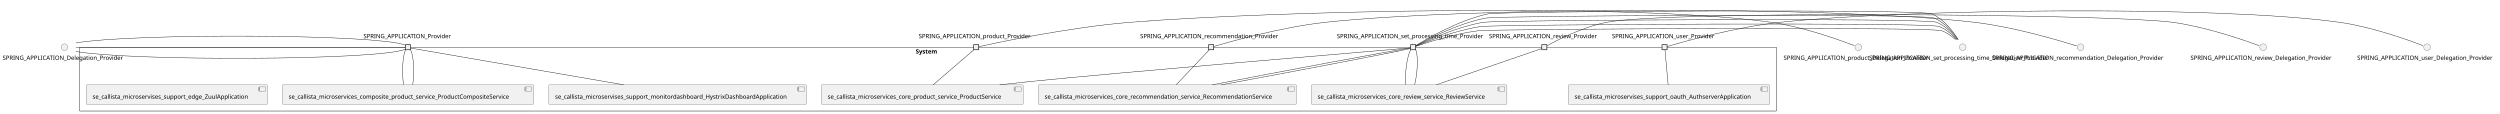
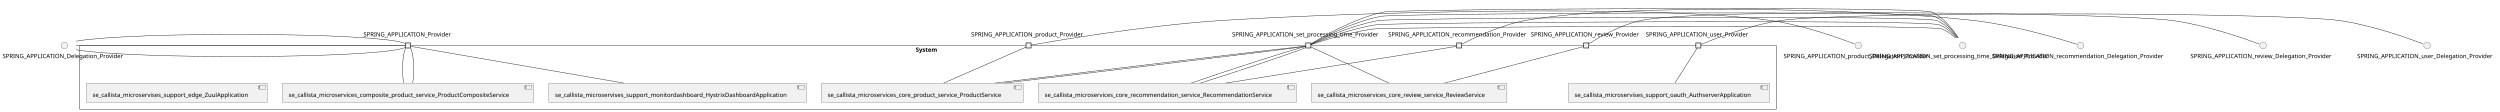
- <svg xmlns="http://www.w3.org/2000/svg" xmlns:xlink="http://www.w3.org/1999/xlink" contentStyleType="text/css" height="268px" preserveAspectRatio="none" style="width:5916px;height:268px;background:#FFFFFF;" version="1.1" viewBox="0 0 5916 268" width="5916px" zoomAndPan="magnify">
+ <svg xmlns="http://www.w3.org/2000/svg" xmlns:xlink="http://www.w3.org/1999/xlink" contentStyleType="text/css" height="264px" preserveAspectRatio="none" style="width:5916px;height:264px;background:#FFFFFF;" version="1.1" viewBox="0 0 5916 264" width="5916px" zoomAndPan="magnify">
  <defs />
  <g>
    <g id="cluster_System">
-       <rect fill="none" height="151" rx="2.5" ry="2.5" style="stroke:#181818;stroke-width:1.0;" width="4017" x="187.5" y="111.73" />
-       <text fill="#000000" font-family="sans-serif" font-size="14" font-weight="bold" lengthAdjust="spacing" textLength="58" x="2167" y="126.725">System</text>
+       <rect fill="none" height="151" rx="2.5" ry="2.5" style="stroke:#181818;stroke-width:1.0;" width="4017" x="187.5" y="107.6" />
+       <text fill="#000000" font-family="sans-serif" font-size="14" font-weight="bold" lengthAdjust="spacing" textLength="58" x="2167" y="122.595">System</text>
    </g>
    <g id="elem_se_callista_microservices_composite_product_service_ProductCompositeService">
-       <a href="callistaenterprise-blog-microservices.repository#_9V0Ons-UEe6tMLDIN8D6jw" target="_top" title="callistaenterprise-blog-microservices.repository#_9V0Ons-UEe6tMLDIN8D6jw" xlink:actuate="onRequest" xlink:href="callistaenterprise-blog-microservices.repository#_9V0Ons-UEe6tMLDIN8D6jw" xlink:show="new" xlink:title="callistaenterprise-blog-microservices.repository#_9V0Ons-UEe6tMLDIN8D6jw" xlink:type="simple">
-         <rect fill="#F1F1F1" height="46.297" rx="2.5" ry="2.5" style="stroke:#181818;stroke-width:0.5;" width="595" x="668" y="200.73" />
-         <rect fill="#F1F1F1" height="10" style="stroke:#181818;stroke-width:0.5;" width="15" x="1243" y="205.73" />
-         <rect fill="#F1F1F1" height="2" style="stroke:#181818;stroke-width:0.5;" width="4" x="1241" y="207.73" />
-         <rect fill="#F1F1F1" height="2" style="stroke:#181818;stroke-width:0.5;" width="4" x="1241" y="211.73" />
-         <text fill="#000000" font-family="sans-serif" font-size="14" lengthAdjust="spacing" textLength="555" x="683" y="233.725">se_callista_microservices_composite_product_service_ProductCompositeService</text>
+       <a href="callistaenterprise-blog-microservices.repository#_MnZv99BeEe6h6tX81hv8hA" target="_top" title="callistaenterprise-blog-microservices.repository#_MnZv99BeEe6h6tX81hv8hA" xlink:actuate="onRequest" xlink:href="callistaenterprise-blog-microservices.repository#_MnZv99BeEe6h6tX81hv8hA" xlink:show="new" xlink:title="callistaenterprise-blog-microservices.repository#_MnZv99BeEe6h6tX81hv8hA" xlink:type="simple">
+         <rect fill="#F1F1F1" height="46.297" rx="2.5" ry="2.5" style="stroke:#181818;stroke-width:0.5;" width="595" x="668" y="196.6" />
+         <rect fill="#F1F1F1" height="10" style="stroke:#181818;stroke-width:0.5;" width="15" x="1243" y="201.6" />
+         <rect fill="#F1F1F1" height="2" style="stroke:#181818;stroke-width:0.5;" width="4" x="1241" y="203.6" />
+         <rect fill="#F1F1F1" height="2" style="stroke:#181818;stroke-width:0.5;" width="4" x="1241" y="207.6" />
+         <text fill="#000000" font-family="sans-serif" font-size="14" lengthAdjust="spacing" textLength="555" x="683" y="229.595">se_callista_microservices_composite_product_service_ProductCompositeService</text>
      </a>
    </g>
    <g id="elem_se_callista_microservices_core_product_service_ProductService">
-       <a href="callistaenterprise-blog-microservices.repository#_9V0Ons-UEe6tMLDIN8D6jw" target="_top" title="callistaenterprise-blog-microservices.repository#_9V0Ons-UEe6tMLDIN8D6jw" xlink:actuate="onRequest" xlink:href="callistaenterprise-blog-microservices.repository#_9V0Ons-UEe6tMLDIN8D6jw" xlink:show="new" xlink:title="callistaenterprise-blog-microservices.repository#_9V0Ons-UEe6tMLDIN8D6jw" xlink:type="simple">
-         <rect fill="#F1F1F1" height="46.297" rx="2.5" ry="2.5" style="stroke:#181818;stroke-width:0.5;" width="478" x="1943.5" y="200.73" />
-         <rect fill="#F1F1F1" height="10" style="stroke:#181818;stroke-width:0.5;" width="15" x="2401.5" y="205.73" />
-         <rect fill="#F1F1F1" height="2" style="stroke:#181818;stroke-width:0.5;" width="4" x="2399.5" y="207.73" />
-         <rect fill="#F1F1F1" height="2" style="stroke:#181818;stroke-width:0.5;" width="4" x="2399.5" y="211.73" />
-         <text fill="#000000" font-family="sans-serif" font-size="14" lengthAdjust="spacing" textLength="438" x="1958.5" y="233.725">se_callista_microservices_core_product_service_ProductService</text>
+       <a href="callistaenterprise-blog-microservices.repository#_MnZv99BeEe6h6tX81hv8hA" target="_top" title="callistaenterprise-blog-microservices.repository#_MnZv99BeEe6h6tX81hv8hA" xlink:actuate="onRequest" xlink:href="callistaenterprise-blog-microservices.repository#_MnZv99BeEe6h6tX81hv8hA" xlink:show="new" xlink:title="callistaenterprise-blog-microservices.repository#_MnZv99BeEe6h6tX81hv8hA" xlink:type="simple">
+         <rect fill="#F1F1F1" height="46.297" rx="2.5" ry="2.5" style="stroke:#181818;stroke-width:0.5;" width="478" x="1943.5" y="196.6" />
+         <rect fill="#F1F1F1" height="10" style="stroke:#181818;stroke-width:0.5;" width="15" x="2401.5" y="201.6" />
+         <rect fill="#F1F1F1" height="2" style="stroke:#181818;stroke-width:0.5;" width="4" x="2399.5" y="203.6" />
+         <rect fill="#F1F1F1" height="2" style="stroke:#181818;stroke-width:0.5;" width="4" x="2399.5" y="207.6" />
+         <text fill="#000000" font-family="sans-serif" font-size="14" lengthAdjust="spacing" textLength="438" x="1958.5" y="229.595">se_callista_microservices_core_product_service_ProductService</text>
      </a>
    </g>
    <g id="elem_se_callista_microservices_core_recommendation_service_RecommendationService">
-       <a href="callistaenterprise-blog-microservices.repository#_9V0Ons-UEe6tMLDIN8D6jw" target="_top" title="callistaenterprise-blog-microservices.repository#_9V0Ons-UEe6tMLDIN8D6jw" xlink:actuate="onRequest" xlink:href="callistaenterprise-blog-microservices.repository#_9V0Ons-UEe6tMLDIN8D6jw" xlink:show="new" xlink:title="callistaenterprise-blog-microservices.repository#_9V0Ons-UEe6tMLDIN8D6jw" xlink:type="simple">
-         <rect fill="#F1F1F1" height="46.297" rx="2.5" ry="2.5" style="stroke:#181818;stroke-width:0.5;" width="611" x="2457" y="200.73" />
-         <rect fill="#F1F1F1" height="10" style="stroke:#181818;stroke-width:0.5;" width="15" x="3048" y="205.73" />
-         <rect fill="#F1F1F1" height="2" style="stroke:#181818;stroke-width:0.5;" width="4" x="3046" y="207.73" />
-         <rect fill="#F1F1F1" height="2" style="stroke:#181818;stroke-width:0.5;" width="4" x="3046" y="211.73" />
-         <text fill="#000000" font-family="sans-serif" font-size="14" lengthAdjust="spacing" textLength="571" x="2472" y="233.725">se_callista_microservices_core_recommendation_service_RecommendationService</text>
+       <a href="callistaenterprise-blog-microservices.repository#_MnZv99BeEe6h6tX81hv8hA" target="_top" title="callistaenterprise-blog-microservices.repository#_MnZv99BeEe6h6tX81hv8hA" xlink:actuate="onRequest" xlink:href="callistaenterprise-blog-microservices.repository#_MnZv99BeEe6h6tX81hv8hA" xlink:show="new" xlink:title="callistaenterprise-blog-microservices.repository#_MnZv99BeEe6h6tX81hv8hA" xlink:type="simple">
+         <rect fill="#F1F1F1" height="46.297" rx="2.5" ry="2.5" style="stroke:#181818;stroke-width:0.5;" width="611" x="2457" y="196.6" />
+         <rect fill="#F1F1F1" height="10" style="stroke:#181818;stroke-width:0.5;" width="15" x="3048" y="201.6" />
+         <rect fill="#F1F1F1" height="2" style="stroke:#181818;stroke-width:0.5;" width="4" x="3046" y="203.6" />
+         <rect fill="#F1F1F1" height="2" style="stroke:#181818;stroke-width:0.5;" width="4" x="3046" y="207.6" />
+         <text fill="#000000" font-family="sans-serif" font-size="14" lengthAdjust="spacing" textLength="571" x="2472" y="229.595">se_callista_microservices_core_recommendation_service_RecommendationService</text>
      </a>
    </g>
    <g id="elem_se_callista_microservices_core_review_service_ReviewService">
-       <a href="callistaenterprise-blog-microservices.repository#_9V0Ons-UEe6tMLDIN8D6jw" target="_top" title="callistaenterprise-blog-microservices.repository#_9V0Ons-UEe6tMLDIN8D6jw" xlink:actuate="onRequest" xlink:href="callistaenterprise-blog-microservices.repository#_9V0Ons-UEe6tMLDIN8D6jw" xlink:show="new" xlink:title="callistaenterprise-blog-microservices.repository#_9V0Ons-UEe6tMLDIN8D6jw" xlink:type="simple">
-         <rect fill="#F1F1F1" height="46.297" rx="2.5" ry="2.5" style="stroke:#181818;stroke-width:0.5;" width="463" x="3103" y="200.73" />
-         <rect fill="#F1F1F1" height="10" style="stroke:#181818;stroke-width:0.5;" width="15" x="3546" y="205.73" />
-         <rect fill="#F1F1F1" height="2" style="stroke:#181818;stroke-width:0.5;" width="4" x="3544" y="207.73" />
-         <rect fill="#F1F1F1" height="2" style="stroke:#181818;stroke-width:0.5;" width="4" x="3544" y="211.73" />
-         <text fill="#000000" font-family="sans-serif" font-size="14" lengthAdjust="spacing" textLength="423" x="3118" y="233.725">se_callista_microservices_core_review_service_ReviewService</text>
+       <a href="callistaenterprise-blog-microservices.repository#_MnZv99BeEe6h6tX81hv8hA" target="_top" title="callistaenterprise-blog-microservices.repository#_MnZv99BeEe6h6tX81hv8hA" xlink:actuate="onRequest" xlink:href="callistaenterprise-blog-microservices.repository#_MnZv99BeEe6h6tX81hv8hA" xlink:show="new" xlink:title="callistaenterprise-blog-microservices.repository#_MnZv99BeEe6h6tX81hv8hA" xlink:type="simple">
+         <rect fill="#F1F1F1" height="46.297" rx="2.5" ry="2.5" style="stroke:#181818;stroke-width:0.5;" width="463" x="3103" y="196.6" />
+         <rect fill="#F1F1F1" height="10" style="stroke:#181818;stroke-width:0.5;" width="15" x="3546" y="201.6" />
+         <rect fill="#F1F1F1" height="2" style="stroke:#181818;stroke-width:0.5;" width="4" x="3544" y="203.6" />
+         <rect fill="#F1F1F1" height="2" style="stroke:#181818;stroke-width:0.5;" width="4" x="3544" y="207.6" />
+         <text fill="#000000" font-family="sans-serif" font-size="14" lengthAdjust="spacing" textLength="423" x="3118" y="229.595">se_callista_microservices_core_review_service_ReviewService</text>
      </a>
    </g>
    <g id="elem_se_callista_microservises_support_edge_ZuulApplication">
-       <a href="callistaenterprise-blog-microservices.repository#_9V0Ons-UEe6tMLDIN8D6jw" target="_top" title="callistaenterprise-blog-microservices.repository#_9V0Ons-UEe6tMLDIN8D6jw" xlink:actuate="onRequest" xlink:href="callistaenterprise-blog-microservices.repository#_9V0Ons-UEe6tMLDIN8D6jw" xlink:show="new" xlink:title="callistaenterprise-blog-microservices.repository#_9V0Ons-UEe6tMLDIN8D6jw" xlink:type="simple">
-         <rect fill="#F1F1F1" height="46.297" rx="2.5" ry="2.5" style="stroke:#181818;stroke-width:0.5;" width="429" x="204" y="200.73" />
-         <rect fill="#F1F1F1" height="10" style="stroke:#181818;stroke-width:0.5;" width="15" x="613" y="205.73" />
-         <rect fill="#F1F1F1" height="2" style="stroke:#181818;stroke-width:0.5;" width="4" x="611" y="207.73" />
-         <rect fill="#F1F1F1" height="2" style="stroke:#181818;stroke-width:0.5;" width="4" x="611" y="211.73" />
-         <text fill="#000000" font-family="sans-serif" font-size="14" lengthAdjust="spacing" textLength="389" x="219" y="233.725">se_callista_microservises_support_edge_ZuulApplication</text>
+       <a href="callistaenterprise-blog-microservices.repository#_MnZv99BeEe6h6tX81hv8hA" target="_top" title="callistaenterprise-blog-microservices.repository#_MnZv99BeEe6h6tX81hv8hA" xlink:actuate="onRequest" xlink:href="callistaenterprise-blog-microservices.repository#_MnZv99BeEe6h6tX81hv8hA" xlink:show="new" xlink:title="callistaenterprise-blog-microservices.repository#_MnZv99BeEe6h6tX81hv8hA" xlink:type="simple">
+         <rect fill="#F1F1F1" height="46.297" rx="2.5" ry="2.5" style="stroke:#181818;stroke-width:0.5;" width="429" x="204" y="196.6" />
+         <rect fill="#F1F1F1" height="10" style="stroke:#181818;stroke-width:0.5;" width="15" x="613" y="201.6" />
+         <rect fill="#F1F1F1" height="2" style="stroke:#181818;stroke-width:0.5;" width="4" x="611" y="203.6" />
+         <rect fill="#F1F1F1" height="2" style="stroke:#181818;stroke-width:0.5;" width="4" x="611" y="207.6" />
+         <text fill="#000000" font-family="sans-serif" font-size="14" lengthAdjust="spacing" textLength="389" x="219" y="229.595">se_callista_microservises_support_edge_ZuulApplication</text>
      </a>
    </g>
    <g id="elem_se_callista_microservises_support_monitordashboard_HystrixDashboardApplication">
-       <a href="callistaenterprise-blog-microservices.repository#_9V0Ons-UEe6tMLDIN8D6jw" target="_top" title="callistaenterprise-blog-microservices.repository#_9V0Ons-UEe6tMLDIN8D6jw" xlink:actuate="onRequest" xlink:href="callistaenterprise-blog-microservices.repository#_9V0Ons-UEe6tMLDIN8D6jw" xlink:show="new" xlink:title="callistaenterprise-blog-microservices.repository#_9V0Ons-UEe6tMLDIN8D6jw" xlink:type="simple">
-         <rect fill="#F1F1F1" height="46.297" rx="2.5" ry="2.5" style="stroke:#181818;stroke-width:0.5;" width="610" x="1298.5" y="200.73" />
-         <rect fill="#F1F1F1" height="10" style="stroke:#181818;stroke-width:0.5;" width="15" x="1888.5" y="205.73" />
-         <rect fill="#F1F1F1" height="2" style="stroke:#181818;stroke-width:0.5;" width="4" x="1886.5" y="207.73" />
-         <rect fill="#F1F1F1" height="2" style="stroke:#181818;stroke-width:0.5;" width="4" x="1886.5" y="211.73" />
-         <text fill="#000000" font-family="sans-serif" font-size="14" lengthAdjust="spacing" textLength="570" x="1313.5" y="233.725">se_callista_microservises_support_monitordashboard_HystrixDashboardApplication</text>
+       <a href="callistaenterprise-blog-microservices.repository#_MnZv99BeEe6h6tX81hv8hA" target="_top" title="callistaenterprise-blog-microservices.repository#_MnZv99BeEe6h6tX81hv8hA" xlink:actuate="onRequest" xlink:href="callistaenterprise-blog-microservices.repository#_MnZv99BeEe6h6tX81hv8hA" xlink:show="new" xlink:title="callistaenterprise-blog-microservices.repository#_MnZv99BeEe6h6tX81hv8hA" xlink:type="simple">
+         <rect fill="#F1F1F1" height="46.297" rx="2.5" ry="2.5" style="stroke:#181818;stroke-width:0.5;" width="610" x="1298.5" y="196.6" />
+         <rect fill="#F1F1F1" height="10" style="stroke:#181818;stroke-width:0.5;" width="15" x="1888.5" y="201.6" />
+         <rect fill="#F1F1F1" height="2" style="stroke:#181818;stroke-width:0.5;" width="4" x="1886.5" y="203.6" />
+         <rect fill="#F1F1F1" height="2" style="stroke:#181818;stroke-width:0.5;" width="4" x="1886.5" y="207.6" />
+         <text fill="#000000" font-family="sans-serif" font-size="14" lengthAdjust="spacing" textLength="570" x="1313.5" y="229.595">se_callista_microservises_support_monitordashboard_HystrixDashboardApplication</text>
      </a>
    </g>
    <g id="elem_se_callista_microservises_support_oauth_AuthserverApplication">
-       <a href="callistaenterprise-blog-microservices.repository#_9V0Ons-UEe6tMLDIN8D6jw" target="_top" title="callistaenterprise-blog-microservices.repository#_9V0Ons-UEe6tMLDIN8D6jw" xlink:actuate="onRequest" xlink:href="callistaenterprise-blog-microservices.repository#_9V0Ons-UEe6tMLDIN8D6jw" xlink:show="new" xlink:title="callistaenterprise-blog-microservices.repository#_9V0Ons-UEe6tMLDIN8D6jw" xlink:type="simple">
-         <rect fill="#F1F1F1" height="46.297" rx="2.5" ry="2.5" style="stroke:#181818;stroke-width:0.5;" width="477" x="3711" y="200.73" />
-         <rect fill="#F1F1F1" height="10" style="stroke:#181818;stroke-width:0.5;" width="15" x="4168" y="205.73" />
-         <rect fill="#F1F1F1" height="2" style="stroke:#181818;stroke-width:0.5;" width="4" x="4166" y="207.73" />
-         <rect fill="#F1F1F1" height="2" style="stroke:#181818;stroke-width:0.5;" width="4" x="4166" y="211.73" />
-         <text fill="#000000" font-family="sans-serif" font-size="14" lengthAdjust="spacing" textLength="437" x="3726" y="233.725">se_callista_microservises_support_oauth_AuthserverApplication</text>
+       <a href="callistaenterprise-blog-microservices.repository#_MnZv99BeEe6h6tX81hv8hA" target="_top" title="callistaenterprise-blog-microservices.repository#_MnZv99BeEe6h6tX81hv8hA" xlink:actuate="onRequest" xlink:href="callistaenterprise-blog-microservices.repository#_MnZv99BeEe6h6tX81hv8hA" xlink:show="new" xlink:title="callistaenterprise-blog-microservices.repository#_MnZv99BeEe6h6tX81hv8hA" xlink:type="simple">
+         <rect fill="#F1F1F1" height="46.297" rx="2.5" ry="2.5" style="stroke:#181818;stroke-width:0.5;" width="477" x="3711" y="196.6" />
+         <rect fill="#F1F1F1" height="10" style="stroke:#181818;stroke-width:0.5;" width="15" x="4168" y="201.6" />
+         <rect fill="#F1F1F1" height="2" style="stroke:#181818;stroke-width:0.5;" width="4" x="4166" y="203.6" />
+         <rect fill="#F1F1F1" height="2" style="stroke:#181818;stroke-width:0.5;" width="4" x="4166" y="207.6" />
+         <text fill="#000000" font-family="sans-serif" font-size="14" lengthAdjust="spacing" textLength="437" x="3726" y="229.595">se_callista_microservises_support_oauth_AuthserverApplication</text>
      </a>
    </g>
-     <text fill="#000000" font-family="sans-serif" font-size="14" lengthAdjust="spacing" textLength="211" x="860" y="90.428">SPRING_APPLICATION_Provider</text>
-     <rect fill="#F1F1F1" height="12" style="stroke:#181818;stroke-width:1.5;" width="12" x="959.5" y="105.73" />
-     <text fill="#000000" font-family="sans-serif" font-size="14" lengthAdjust="spacing" textLength="272" x="2174" y="90.428">SPRING_APPLICATION_product_Provider</text>
-     <rect fill="#F1F1F1" height="12" style="stroke:#181818;stroke-width:1.5;" width="12" x="2304" y="105.73" />
-     <text fill="#000000" font-family="sans-serif" font-size="14" lengthAdjust="spacing" textLength="336" x="2698" y="90.428">SPRING_APPLICATION_recommendation_Provider</text>
-     <rect fill="#F1F1F1" height="12" style="stroke:#181818;stroke-width:1.5;" width="12" x="2860" y="105.73" />
-     <text fill="#000000" font-family="sans-serif" font-size="14" lengthAdjust="spacing" textLength="262" x="3523.5" y="90.428">SPRING_APPLICATION_review_Provider</text>
-     <rect fill="#F1F1F1" height="12" style="stroke:#181818;stroke-width:1.5;" width="12" x="3648.5" y="105.73" />
-     <text fill="#000000" font-family="sans-serif" font-size="14" lengthAdjust="spacing" textLength="361" x="3163.5" y="90.428">SPRING_APPLICATION_set_processing_time_Provider</text>
-     <rect fill="#F1F1F1" height="12" style="stroke:#181818;stroke-width:1.5;" width="12" x="3338" y="105.73" />
-     <text fill="#000000" font-family="sans-serif" font-size="14" lengthAdjust="spacing" textLength="249" x="3814.5" y="90.428">SPRING_APPLICATION_user_Provider</text>
-     <rect fill="#F1F1F1" height="12" style="stroke:#181818;stroke-width:1.5;" width="12" x="3933" y="105.73" />
+     <text fill="#000000" font-family="sans-serif" font-size="14" lengthAdjust="spacing" textLength="211" x="860" y="86.298">SPRING_APPLICATION_Provider</text>
+     <rect fill="#F1F1F1" height="12" style="stroke:#181818;stroke-width:1.5;" width="12" x="959.5" y="101.6" />
+     <text fill="#000000" font-family="sans-serif" font-size="14" lengthAdjust="spacing" textLength="272" x="2298" y="86.298">SPRING_APPLICATION_product_Provider</text>
+     <rect fill="#F1F1F1" height="12" style="stroke:#181818;stroke-width:1.5;" width="12" x="2428" y="101.6" />
+     <text fill="#000000" font-family="sans-serif" font-size="14" lengthAdjust="spacing" textLength="336" x="3285" y="86.298">SPRING_APPLICATION_recommendation_Provider</text>
+     <rect fill="#F1F1F1" height="12" style="stroke:#181818;stroke-width:1.5;" width="12" x="3447" y="101.6" />
+     <text fill="#000000" font-family="sans-serif" font-size="14" lengthAdjust="spacing" textLength="262" x="3622.5" y="86.298">SPRING_APPLICATION_review_Provider</text>
+     <rect fill="#F1F1F1" height="12" style="stroke:#181818;stroke-width:1.5;" width="12" x="3747.5" y="101.6" />
+     <text fill="#000000" font-family="sans-serif" font-size="14" lengthAdjust="spacing" textLength="361" x="2915.5" y="86.298">SPRING_APPLICATION_set_processing_time_Provider</text>
+     <rect fill="#F1F1F1" height="12" style="stroke:#181818;stroke-width:1.5;" width="12" x="3090" y="101.6" />
+     <text fill="#000000" font-family="sans-serif" font-size="14" lengthAdjust="spacing" textLength="249" x="3894.5" y="86.298">SPRING_APPLICATION_user_Provider</text>
+     <rect fill="#F1F1F1" height="12" style="stroke:#181818;stroke-width:1.5;" width="12" x="4013" y="101.6" />
    <g id="elem_SPRING_APPLICATION_Delegation_Provider">
-       <ellipse cx="152.5" cy="111.73" fill="#F1F1F1" rx="8" ry="8" style="stroke:#181818;stroke-width:0.5;" />
-       <text fill="#000000" font-family="sans-serif" font-size="14" lengthAdjust="spacing" textLength="293" x="6" y="141.725">SPRING_APPLICATION_Delegation_Provider</text>
+       <ellipse cx="152.5" cy="107.6" fill="#F1F1F1" rx="8" ry="8" style="stroke:#181818;stroke-width:0.5;" />
+       <text fill="#000000" font-family="sans-serif" font-size="14" lengthAdjust="spacing" textLength="293" x="6" y="137.595">SPRING_APPLICATION_Delegation_Provider</text>
    </g>
    <g id="elem_SPRING_APPLICATION_product_Delegation_Provider">
-       <ellipse cx="4397.5" cy="111.73" fill="#F1F1F1" rx="8" ry="8" style="stroke:#181818;stroke-width:0.5;" />
-       <text fill="#000000" font-family="sans-serif" font-size="14" lengthAdjust="spacing" textLength="354" x="4220.5" y="141.725">SPRING_APPLICATION_product_Delegation_Provider</text>
+       <ellipse cx="4397.5" cy="107.6" fill="#F1F1F1" rx="8" ry="8" style="stroke:#181818;stroke-width:0.5;" />
+       <text fill="#000000" font-family="sans-serif" font-size="14" lengthAdjust="spacing" textLength="354" x="4220.5" y="137.595">SPRING_APPLICATION_product_Delegation_Provider</text>
    </g>
    <g id="elem_SPRING_APPLICATION_recommendation_Delegation_Provider">
-       <ellipse cx="4923.5" cy="111.73" fill="#F1F1F1" rx="8" ry="8" style="stroke:#181818;stroke-width:0.5;" />
-       <text fill="#000000" font-family="sans-serif" font-size="14" lengthAdjust="spacing" textLength="418" x="4714.5" y="141.725">SPRING_APPLICATION_recommendation_Delegation_Provider</text>
+       <ellipse cx="4923.5" cy="107.6" fill="#F1F1F1" rx="8" ry="8" style="stroke:#181818;stroke-width:0.5;" />
+       <text fill="#000000" font-family="sans-serif" font-size="14" lengthAdjust="spacing" textLength="418" x="4714.5" y="137.595">SPRING_APPLICATION_recommendation_Delegation_Provider</text>
    </g>
    <g id="elem_SPRING_APPLICATION_review_Delegation_Provider">
-       <ellipse cx="5355.5" cy="111.73" fill="#F1F1F1" rx="8" ry="8" style="stroke:#181818;stroke-width:0.5;" />
-       <text fill="#000000" font-family="sans-serif" font-size="14" lengthAdjust="spacing" textLength="344" x="5183.5" y="141.725">SPRING_APPLICATION_review_Delegation_Provider</text>
+       <ellipse cx="5355.5" cy="107.6" fill="#F1F1F1" rx="8" ry="8" style="stroke:#181818;stroke-width:0.5;" />
+       <text fill="#000000" font-family="sans-serif" font-size="14" lengthAdjust="spacing" textLength="344" x="5183.5" y="137.595">SPRING_APPLICATION_review_Delegation_Provider</text>
    </g>
    <g id="elem_SPRING_APPLICATION_set_processing_time_Delegation_Provider">
-       <ellipse cx="4644.5" cy="111.73" fill="#F1F1F1" rx="8" ry="8" style="stroke:#181818;stroke-width:0.5;" />
-       <text fill="#000000" font-family="sans-serif" font-size="14" lengthAdjust="spacing" textLength="443" x="4423" y="141.725">SPRING_APPLICATION_set_processing_time_Delegation_Provider</text>
+       <ellipse cx="4644.5" cy="107.6" fill="#F1F1F1" rx="8" ry="8" style="stroke:#181818;stroke-width:0.5;" />
+       <text fill="#000000" font-family="sans-serif" font-size="14" lengthAdjust="spacing" textLength="443" x="4423" y="137.595">SPRING_APPLICATION_set_processing_time_Delegation_Provider</text>
    </g>
    <g id="elem_SPRING_APPLICATION_user_Delegation_Provider">
-       <ellipse cx="5743.5" cy="111.73" fill="#F1F1F1" rx="8" ry="8" style="stroke:#181818;stroke-width:0.5;" />
-       <text fill="#000000" font-family="sans-serif" font-size="14" lengthAdjust="spacing" textLength="331" x="5578" y="141.725">SPRING_APPLICATION_user_Delegation_Provider</text>
+       <ellipse cx="5743.5" cy="107.6" fill="#F1F1F1" rx="8" ry="8" style="stroke:#181818;stroke-width:0.5;" />
+       <text fill="#000000" font-family="sans-serif" font-size="14" lengthAdjust="spacing" textLength="331" x="5578" y="137.595">SPRING_APPLICATION_user_Delegation_Provider</text>
    </g>
    <g id="link_SPRING_APPLICATION_Delegation_Provider_SPRING_APPLICATION_Provider">
-       <path d="M179.56,121.8 C311.06,145.03 897.77,143.25 959.28,116.44 " fill="none" id="SPRING_APPLICATION_Delegation_Provider-SPRING_APPLICATION_Provider" style="stroke:#181818;stroke-width:1.0;" />
+       <path d="M179.56,117.67 C311.06,140.9 897.77,139.12 959.28,112.31 " fill="none" id="SPRING_APPLICATION_Delegation_Provider-SPRING_APPLICATION_Provider" style="stroke:#181818;stroke-width:1.0;" />
    </g>
    <g id="link_SPRING_APPLICATION_Delegation_Provider_SPRING_APPLICATION_Provider">
-       <path d="M179.56,111.73 C311.06,111.73 897.77,111.73 959.28,111.73 " fill="none" id="SPRING_APPLICATION_Delegation_Provider-SPRING_APPLICATION_Provider-1" style="stroke:#181818;stroke-width:1.0;" />
+       <path d="M179.56,107.6 C311.06,107.6 897.77,107.6 959.28,107.6 " fill="none" id="SPRING_APPLICATION_Delegation_Provider-SPRING_APPLICATION_Provider-1" style="stroke:#181818;stroke-width:1.0;" />
    </g>
    <g id="link_SPRING_APPLICATION_Delegation_Provider_SPRING_APPLICATION_Provider">
-       <path d="M179.56,101.66 C311.06,78.43 897.77,80.21 959.28,107.02 " fill="none" id="SPRING_APPLICATION_Delegation_Provider-SPRING_APPLICATION_Provider-2" style="stroke:#181818;stroke-width:1.0;" />
+       <path d="M179.56,97.53 C311.06,74.3 897.77,76.08 959.28,102.89 " fill="none" id="SPRING_APPLICATION_Delegation_Provider-SPRING_APPLICATION_Provider-2" style="stroke:#181818;stroke-width:1.0;" />
    </g>
    <g id="link_SPRING_APPLICATION_Provider_se_callista_microservices_composite_product_service_ProductCompositeService">
-       <path d="M959.77,117.74 C952.43,132.12 950.85,174.13 955.02,200.45 " fill="none" id="SPRING_APPLICATION_Provider-se_callista_microservices_composite_product_service_ProductCompositeService" style="stroke:#181818;stroke-width:1.0;" />
+       <path d="M959.77,113.61 C952.43,127.99 950.85,170 955.02,196.32 " fill="none" id="SPRING_APPLICATION_Provider-se_callista_microservices_composite_product_service_ProductCompositeService" style="stroke:#181818;stroke-width:1.0;" />
    </g>
    <g id="link_SPRING_APPLICATION_Provider_se_callista_microservices_composite_product_service_ProductCompositeService">
-       <path d="M971.56,117.74 C979.34,132.12 981.02,174.13 976.6,200.45 " fill="none" id="SPRING_APPLICATION_Provider-se_callista_microservices_composite_product_service_ProductCompositeService-1" style="stroke:#181818;stroke-width:1.0;" />
+       <path d="M971.56,113.61 C979.34,127.99 981.02,170 976.6,196.32 " fill="none" id="SPRING_APPLICATION_Provider-se_callista_microservices_composite_product_service_ProductCompositeService-1" style="stroke:#181818;stroke-width:1.0;" />
    </g>
    <g id="link_SPRING_APPLICATION_Provider_se_callista_microservises_support_monitordashboard_HystrixDashboardApplication">
-       <path d="M971.81,113.82 C1017.85,121.76 1304.88,171.24 1475.78,200.71 " fill="none" id="SPRING_APPLICATION_Provider-se_callista_microservises_support_monitordashboard_HystrixDashboardApplication" style="stroke:#181818;stroke-width:1.0;" />
+       <path d="M971.81,109.69 C1017.85,117.63 1304.88,167.11 1475.78,196.58 " fill="none" id="SPRING_APPLICATION_Provider-se_callista_microservises_support_monitordashboard_HystrixDashboardApplication" style="stroke:#181818;stroke-width:1.0;" />
    </g>
    <g id="link_SPRING_APPLICATION_product_Delegation_Provider_SPRING_APPLICATION_product_Provider">
-       <path d="M4388.23,108.07 C4359.52,96.96 4269.28,63.69 4191,52.73 C3857.37,6 3010.81,25.73 2675,52.73 C2527.39,64.6 2349.39,103.09 2316.03,110.49 " fill="none" id="SPRING_APPLICATION_product_Delegation_Provider-SPRING_APPLICATION_product_Provider" style="stroke:#181818;stroke-width:1.0;" />
+       <path d="M4388.23,103.94 C4359.52,92.83 4269.28,59.56 4191,48.6 C3904.46,8.47 3177.73,29.94 2889,48.6 C2703.99,60.56 2479.26,99.62 2440.37,106.55 " fill="none" id="SPRING_APPLICATION_product_Delegation_Provider-SPRING_APPLICATION_product_Provider" style="stroke:#181818;stroke-width:1.0;" />
    </g>
    <g id="link_SPRING_APPLICATION_product_Provider_se_callista_microservices_core_product_service_ProductService">
-       <path d="M2304.67,117.74 C2287.89,132.16 2238.77,174.38 2208.16,200.68 " fill="none" id="SPRING_APPLICATION_product_Provider-se_callista_microservices_core_product_service_ProductService" style="stroke:#181818;stroke-width:1.0;" />
+       <path d="M2427.76,111.54 C2400.44,123.47 2296.41,168.88 2232.94,196.58 " fill="none" id="SPRING_APPLICATION_product_Provider-se_callista_microservices_core_product_service_ProductService" style="stroke:#181818;stroke-width:1.0;" />
    </g>
    <g id="link_SPRING_APPLICATION_recommendation_Delegation_Provider_SPRING_APPLICATION_recommendation_Provider">
-       <path d="M4914.5,108.82 C4882.16,98.53 4768.68,63.92 4672,52.73 C4333.15,13.52 3476.15,16.17 3137,52.73 C3029,64.37 2900.87,101.44 2872.32,109.97 " fill="none" id="SPRING_APPLICATION_recommendation_Delegation_Provider-SPRING_APPLICATION_recommendation_Provider" style="stroke:#181818;stroke-width:1.0;" />
+       <path d="M4914.5,104.69 C4882.16,94.4 4768.68,59.79 4672,48.6 C4437.34,21.44 3841.35,6 3609,48.6 C3547.65,59.85 3479.13,94.12 3459.21,104.55 " fill="none" id="SPRING_APPLICATION_recommendation_Delegation_Provider-SPRING_APPLICATION_recommendation_Provider" style="stroke:#181818;stroke-width:1.0;" />
    </g>
    <g id="link_SPRING_APPLICATION_recommendation_Provider_se_callista_microservices_core_recommendation_service_RecommendationService">
-       <path d="M2861.76,117.74 C2848.17,132.12 2808.45,174.13 2783.57,200.45 " fill="none" id="SPRING_APPLICATION_recommendation_Provider-se_callista_microservices_core_recommendation_service_RecommendationService" style="stroke:#181818;stroke-width:1.0;" />
+       <path d="M3446.66,109.69 C3396.8,117.63 3085.93,167.11 2900.83,196.58 " fill="none" id="SPRING_APPLICATION_recommendation_Provider-se_callista_microservices_core_recommendation_service_RecommendationService" style="stroke:#181818;stroke-width:1.0;" />
    </g>
    <g id="link_SPRING_APPLICATION_review_Delegation_Provider_SPRING_APPLICATION_review_Provider">
-       <path d="M5346.28,108.23 C5316.88,97.27 5222.53,63.74 5141,52.73 C4993.56,32.82 3948.09,24.6 3802,52.73 C3744.31,63.84 3680.51,97.31 3660.7,108.24 " fill="none" id="SPRING_APPLICATION_review_Delegation_Provider-SPRING_APPLICATION_review_Provider" style="stroke:#181818;stroke-width:1.0;" />
+       <path d="M5346.28,104.1 C5316.88,93.14 5222.53,59.61 5141,48.6 C5002.37,29.88 4018.66,18.73 3882,48.6 C3831.64,59.61 3777.43,92.26 3759.58,103.64 " fill="none" id="SPRING_APPLICATION_review_Delegation_Provider-SPRING_APPLICATION_review_Provider" style="stroke:#181818;stroke-width:1.0;" />
    </g>
    <g id="link_SPRING_APPLICATION_review_Provider_se_callista_microservices_core_review_service_ReviewService">
-       <path d="M3648.39,114.83 C3618.02,125.27 3481.41,172.23 3398.74,200.65 " fill="none" id="SPRING_APPLICATION_review_Provider-se_callista_microservices_core_review_service_ReviewService" style="stroke:#181818;stroke-width:1.0;" />
+       <path d="M3747.25,110.24 C3711.27,119.69 3528.21,167.74 3418.33,196.59 " fill="none" id="SPRING_APPLICATION_review_Provider-se_callista_microservices_core_review_service_ReviewService" style="stroke:#181818;stroke-width:1.0;" />
    </g>
    <g id="link_SPRING_APPLICATION_set_processing_time_Delegation_Provider_SPRING_APPLICATION_set_processing_time_Provider">
-       <path d="M4627.35,93.63 C4618.47,85.57 4606.92,76.96 4594.67,72.73 C4565.88,62.8 3528.55,68.96 3498.33,72.73 C3439.28,80.1 3370.36,102.8 3350.27,109.71 " fill="none" id="SPRING_APPLICATION_set_processing_time_Delegation_Provider-SPRING_APPLICATION_set_processing_time_Provider" style="stroke:#181818;stroke-width:1.0;" />
+       <path d="M4627.35,89.5 C4618.47,81.44 4606.92,72.83 4594.67,68.6 C4559.36,56.43 3287.39,63.98 3250.33,68.6 C3191.28,75.97 3122.36,98.67 3102.27,105.58 " fill="none" id="SPRING_APPLICATION_set_processing_time_Delegation_Provider-SPRING_APPLICATION_set_processing_time_Provider" style="stroke:#181818;stroke-width:1.0;" />
    </g>
    <g id="link_SPRING_APPLICATION_set_processing_time_Delegation_Provider_SPRING_APPLICATION_set_processing_time_Provider">
-       <path d="M4630.07,93.6 C4619.9,82.36 4605.22,68.91 4588.83,62.73 C4560.64,52.09 3533.96,58.26 3504.17,62.73 C3441.94,72.06 3370.48,100.78 3350.16,109.31 " fill="none" id="SPRING_APPLICATION_set_processing_time_Delegation_Provider-SPRING_APPLICATION_set_processing_time_Provider-1" style="stroke:#181818;stroke-width:1.0;" />
+       <path d="M4630.07,89.47 C4619.9,78.23 4605.22,64.78 4588.83,58.6 C4554.2,45.53 3292.78,53.11 3256.17,58.6 C3193.94,67.93 3122.48,96.65 3102.16,105.18 " fill="none" id="SPRING_APPLICATION_set_processing_time_Delegation_Provider-SPRING_APPLICATION_set_processing_time_Provider-1" style="stroke:#181818;stroke-width:1.0;" />
    </g>
    <g id="link_SPRING_APPLICATION_set_processing_time_Delegation_Provider_SPRING_APPLICATION_set_processing_time_Provider">
-       <path d="M4631.75,93.45 C4620.7,79.34 4603.32,60.9 4583,52.73 C4555.35,41.61 3539.37,47.65 3510,52.73 C3444.47,64.06 3370.53,98.88 3350.03,108.96 " fill="none" id="SPRING_APPLICATION_set_processing_time_Delegation_Provider-SPRING_APPLICATION_set_processing_time_Provider-2" style="stroke:#181818;stroke-width:1.0;" />
+       <path d="M4631.75,89.32 C4620.7,75.21 4603.32,56.77 4583,48.6 C4548.95,34.91 3298.16,42.35 3262,48.6 C3196.47,59.93 3122.53,94.75 3102.03,104.83 " fill="none" id="SPRING_APPLICATION_set_processing_time_Delegation_Provider-SPRING_APPLICATION_set_processing_time_Provider-2" style="stroke:#181818;stroke-width:1.0;" />
    </g>
    <g id="link_SPRING_APPLICATION_set_processing_time_Delegation_Provider_SPRING_APPLICATION_set_processing_time_Provider">
-       <path d="M4633.17,93.65 C4621.47,76.88 4601.54,53 4577.17,42.73 C4550,31.28 3544.78,37.12 3515.83,42.73 C3447.2,56.03 3371.22,96.71 3350.17,108.5 " fill="none" id="SPRING_APPLICATION_set_processing_time_Delegation_Provider-SPRING_APPLICATION_set_processing_time_Provider-3" style="stroke:#181818;stroke-width:1.0;" />
+       <path d="M4633.17,89.52 C4621.47,72.75 4601.54,48.87 4577.17,38.6 C4543.65,24.48 3303.54,31.68 3267.83,38.6 C3199.2,51.9 3123.22,92.58 3102.17,104.37 " fill="none" id="SPRING_APPLICATION_set_processing_time_Delegation_Provider-SPRING_APPLICATION_set_processing_time_Provider-3" style="stroke:#181818;stroke-width:1.0;" />
    </g>
    <g id="link_SPRING_APPLICATION_set_processing_time_Delegation_Provider_SPRING_APPLICATION_set_processing_time_Provider">
-       <path d="M4634.05,93.56 C4621.82,74.33 4599.6,45.08 4571.33,32.73 C4544.61,21.06 3550.19,26.66 3521.67,32.73 C3449.53,48.08 3371.16,94.98 3350.01,108.22 " fill="none" id="SPRING_APPLICATION_set_processing_time_Delegation_Provider-SPRING_APPLICATION_set_processing_time_Provider-4" style="stroke:#181818;stroke-width:1.0;" />
+       <path d="M4634.05,89.43 C4621.82,70.2 4599.6,40.95 4571.33,28.6 C4538.3,14.17 3308.92,21.1 3273.67,28.6 C3201.53,43.95 3123.16,90.85 3102.01,104.09 " fill="none" id="SPRING_APPLICATION_set_processing_time_Delegation_Provider-SPRING_APPLICATION_set_processing_time_Provider-4" style="stroke:#181818;stroke-width:1.0;" />
+     </g>
+     <g id="link_SPRING_APPLICATION_set_processing_time_Provider_se_callista_microservices_core_recommendation_service_RecommendationService">
+       <path d="M3089.76,109.84 C3054.65,118.21 2903.24,167.26 2818.99,196.55 " fill="none" id="SPRING_APPLICATION_set_processing_time_Provider-se_callista_microservices_core_recommendation_service_RecommendationService" style="stroke:#181818;stroke-width:1.0;" />
+     </g>
+     <g id="link_SPRING_APPLICATION_set_processing_time_Provider_se_callista_microservices_core_recommendation_service_RecommendationService">
+       <path d="M3089.72,112.65 C3057.33,126.04 2926.9,169.6 2840.61,196.52 " fill="none" id="SPRING_APPLICATION_set_processing_time_Provider-se_callista_microservices_core_recommendation_service_RecommendationService-1" style="stroke:#181818;stroke-width:1.0;" />
+     </g>
+     <g id="link_SPRING_APPLICATION_set_processing_time_Provider_se_callista_microservices_core_product_service_ProductService">
+       <path d="M3089.75,109.17 C3029.97,115.1 2601.12,166.38 2354.94,196.59 " fill="none" id="SPRING_APPLICATION_set_processing_time_Provider-se_callista_microservices_core_product_service_ProductService" style="stroke:#181818;stroke-width:1.0;" />
+     </g>
+     <g id="link_SPRING_APPLICATION_set_processing_time_Provider_se_callista_microservices_core_product_service_ProductService">
+       <path d="M3089.93,109.76 C3032.42,117.92 2625.45,167.22 2376.37,196.6 " fill="none" id="SPRING_APPLICATION_set_processing_time_Provider-se_callista_microservices_core_product_service_ProductService-1" style="stroke:#181818;stroke-width:1.0;" />
    </g>
    <g id="link_SPRING_APPLICATION_set_processing_time_Provider_se_callista_microservices_core_review_service_ReviewService">
-       <path d="M3338.32,117.74 C3329.67,132.12 3324.26,174.13 3326.04,200.45 " fill="none" id="SPRING_APPLICATION_set_processing_time_Provider-se_callista_microservices_core_review_service_ReviewService" style="stroke:#181818;stroke-width:1.0;" />
-     </g>
-     <g id="link_SPRING_APPLICATION_set_processing_time_Provider_se_callista_microservices_core_review_service_ReviewService">
-       <path d="M3350.11,117.74 C3356.57,132.12 3354.43,174.13 3347.63,200.45 " fill="none" id="SPRING_APPLICATION_set_processing_time_Provider-se_callista_microservices_core_review_service_ReviewService-1" style="stroke:#181818;stroke-width:1.0;" />
-     </g>
-     <g id="link_SPRING_APPLICATION_set_processing_time_Provider_se_callista_microservices_core_product_service_ProductService">
-       <path d="M3337.94,113.28 C3266.35,119.33 2628.97,173.3 2439.5,192.73 C2415.59,195.18 2390.45,197.92 2365.64,200.71 " fill="none" id="SPRING_APPLICATION_set_processing_time_Provider-se_callista_microservices_core_product_service_ProductService" style="stroke:#181818;stroke-width:1.0;" />
-     </g>
-     <g id="link_SPRING_APPLICATION_set_processing_time_Provider_se_callista_microservices_core_recommendation_service_RecommendationService">
-       <path d="M3337.69,113.55 C3290.45,120.57 3021.6,170.88 2868.61,200.7 " fill="none" id="SPRING_APPLICATION_set_processing_time_Provider-se_callista_microservices_core_recommendation_service_RecommendationService" style="stroke:#181818;stroke-width:1.0;" />
-     </g>
-     <g id="link_SPRING_APPLICATION_set_processing_time_Provider_se_callista_microservices_core_recommendation_service_RecommendationService">
-       <path d="M3337.88,114.73 C3293.21,124.98 3045.83,172.18 2890.2,200.68 " fill="none" id="SPRING_APPLICATION_set_processing_time_Provider-se_callista_microservices_core_recommendation_service_RecommendationService-1" style="stroke:#181818;stroke-width:1.0;" />
+       <path d="M3102.38,111.32 C3127.4,122.88 3226.42,168.65 3286.76,196.53 " fill="none" id="SPRING_APPLICATION_set_processing_time_Provider-se_callista_microservices_core_review_service_ReviewService" style="stroke:#181818;stroke-width:1.0;" />
    </g>
    <g id="link_SPRING_APPLICATION_user_Delegation_Provider_SPRING_APPLICATION_user_Provider">
-       <path d="M5734.19,108.07 C5705.33,96.96 5614.64,63.69 5536,52.73 C5244.82,12.14 4505.34,21.56 4213,52.73 C4103.36,64.42 3973.11,101.77 3945.01,110.08 " fill="none" id="SPRING_APPLICATION_user_Delegation_Provider-SPRING_APPLICATION_user_Provider" style="stroke:#181818;stroke-width:1.0;" />
+       <path d="M5734.19,103.94 C5705.33,92.83 5614.64,59.56 5536,48.6 C5390.41,28.3 4358.39,26.93 4213,48.6 C4136.23,60.04 4047.8,95.7 4025.06,105.23 " fill="none" id="SPRING_APPLICATION_user_Delegation_Provider-SPRING_APPLICATION_user_Provider" style="stroke:#181818;stroke-width:1.0;" />
    </g>
    <g id="link_SPRING_APPLICATION_user_Provider_se_callista_microservises_support_oauth_AuthserverApplication">
-       <path d="M3939.96,117.74 C3941.26,132.12 3945.08,174.13 3947.47,200.45 " fill="none" id="SPRING_APPLICATION_user_Provider-se_callista_microservises_support_oauth_AuthserverApplication" style="stroke:#181818;stroke-width:1.0;" />
+       <path d="M4016.31,113.61 C4007.16,127.99 3980.43,170 3963.68,196.32 " fill="none" id="SPRING_APPLICATION_user_Provider-se_callista_microservises_support_oauth_AuthserverApplication" style="stroke:#181818;stroke-width:1.0;" />
    </g>
  </g>
</svg>
